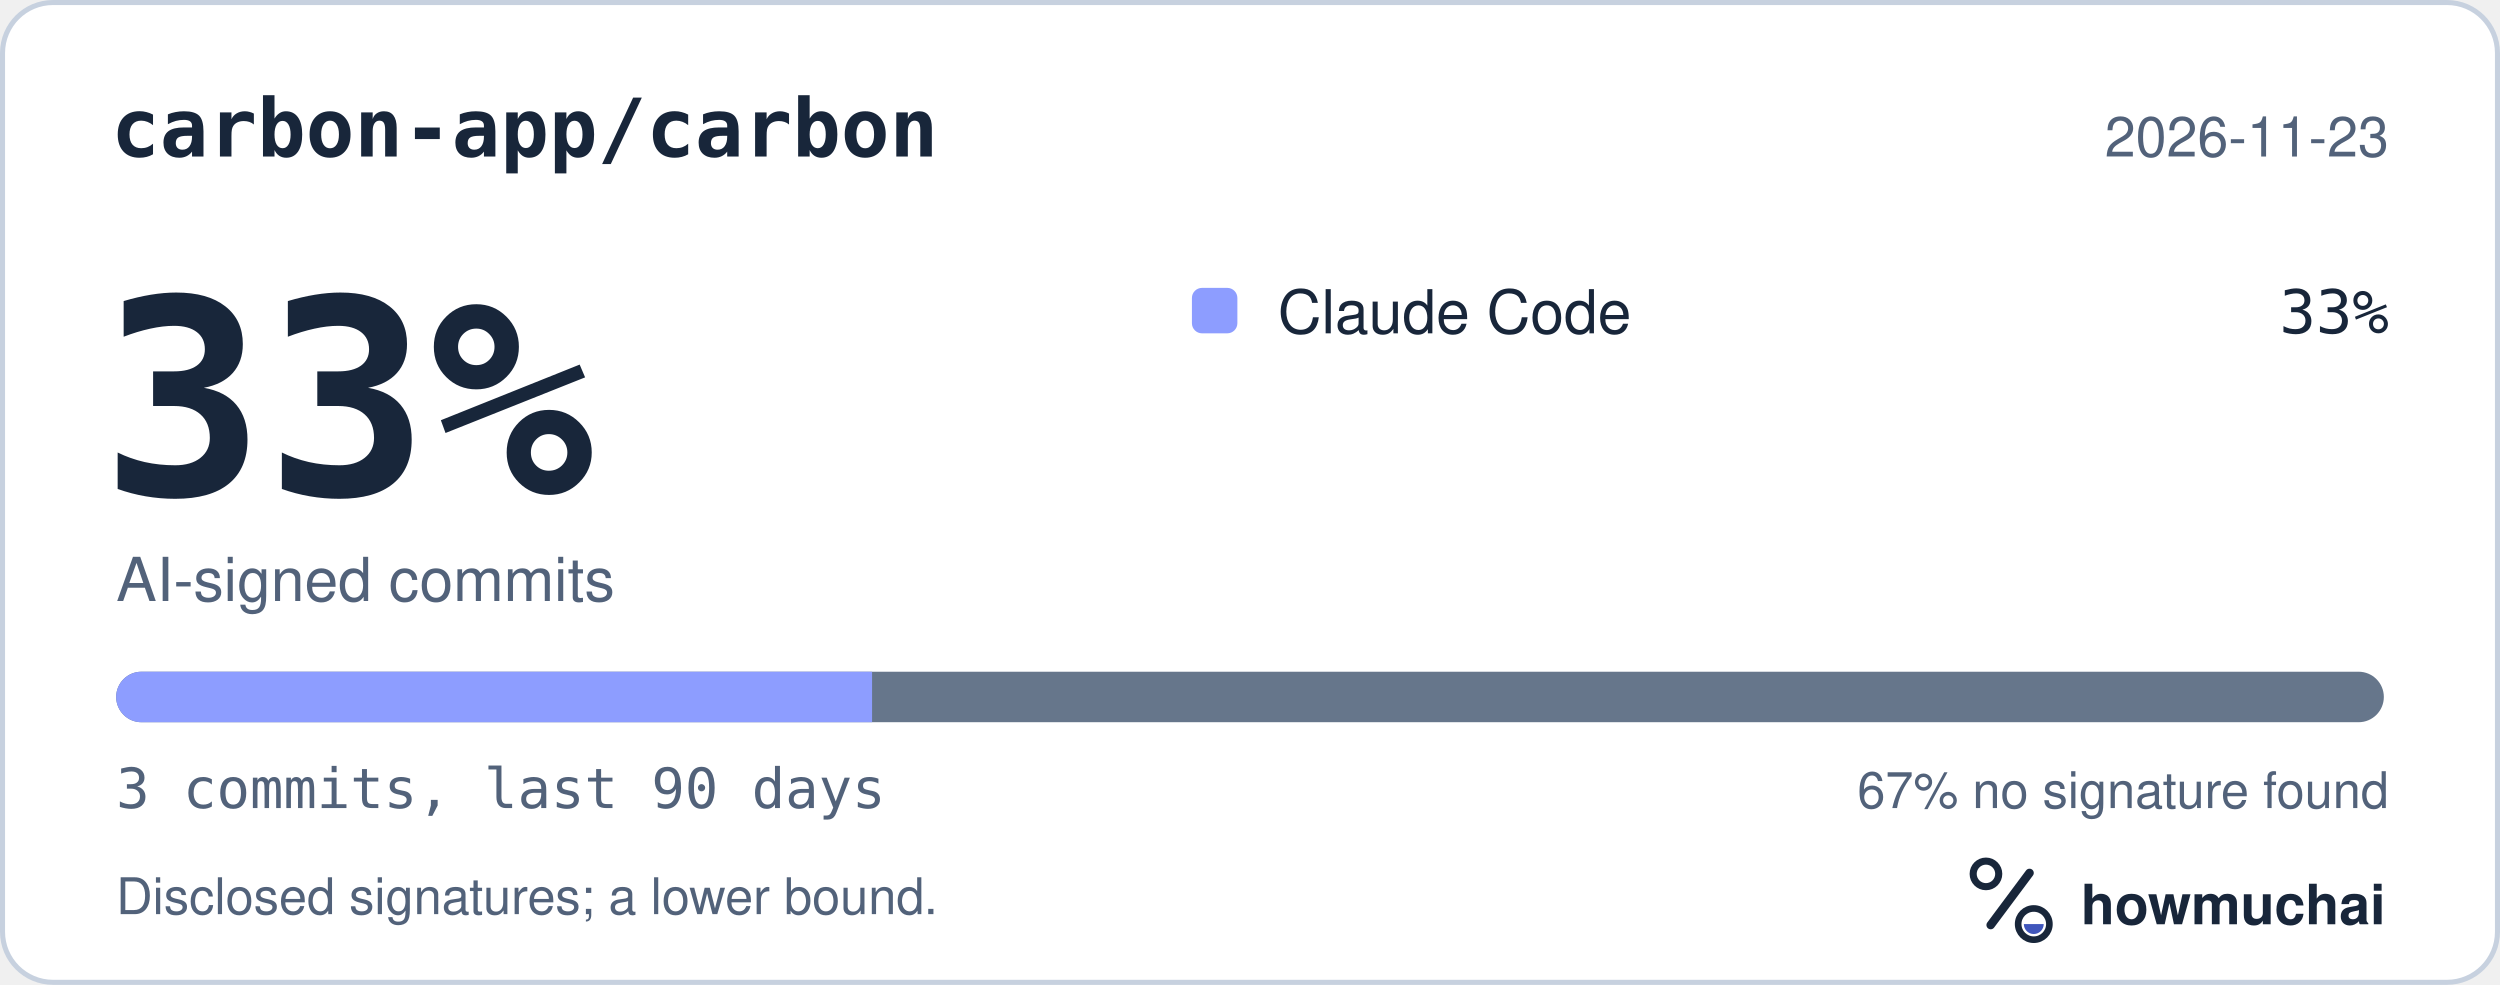
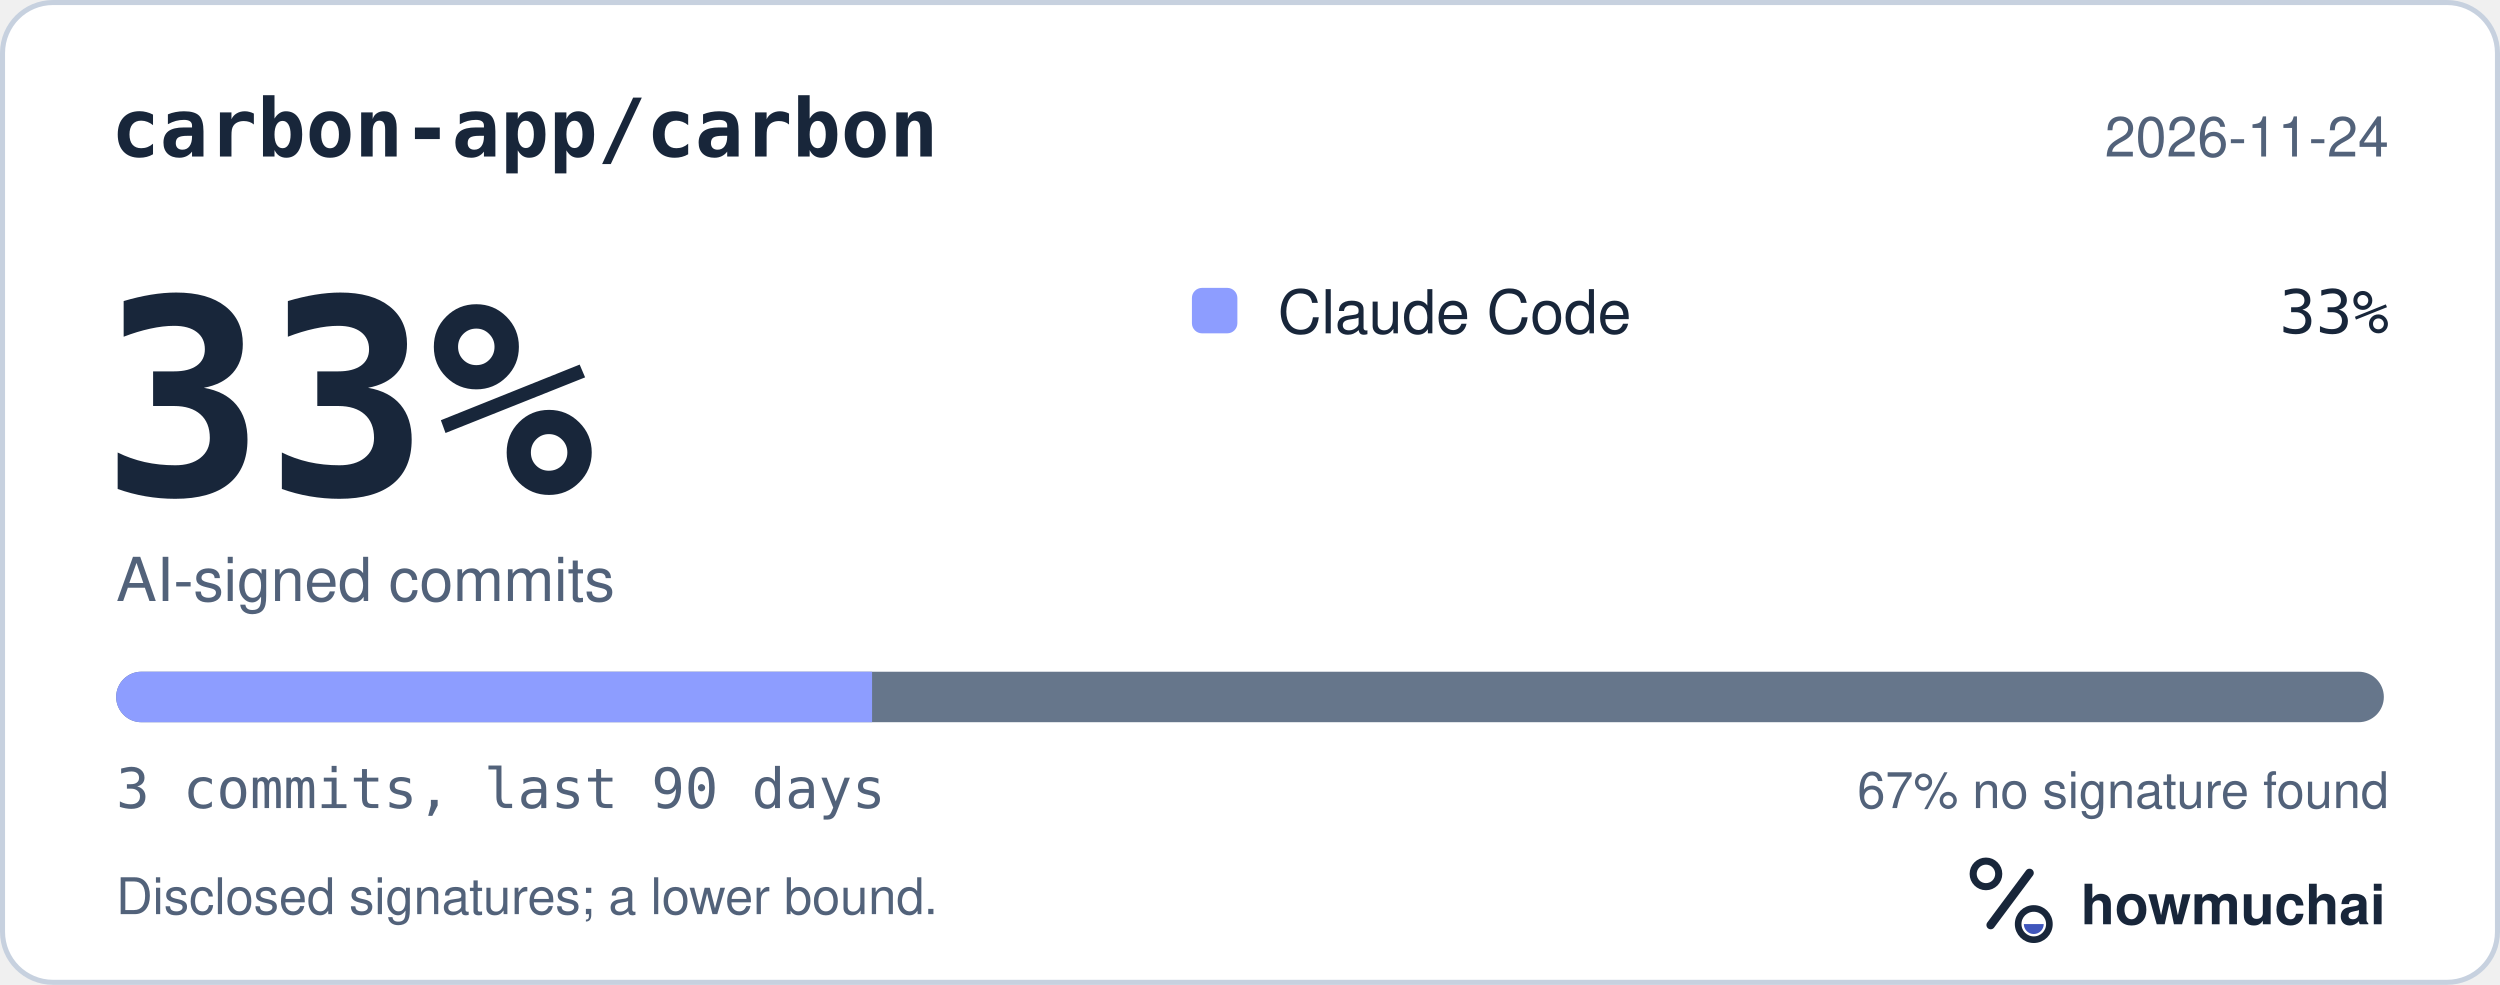
<svg xmlns="http://www.w3.org/2000/svg" width="495" height="195" viewBox="0 0 495 195" role="img" aria-labelledby="hm-t hm-d">
  <rect x="0.5" y="0.5" width="494" height="194" rx="10" fill="#FFFFFF" stroke="#C7D1DF" />
  <text x="22" y="31" fill="#18263A" font-family="ui-monospace, SF Mono, Menlo, Consolas, IBM Plex Mono, monospace" font-size="16" font-weight="600">carbon-app/carbon</text>
-   <text x="473" y="31" fill="#52627A" font-family="-apple-system, BlinkMacSystemFont, Segoe UI, Helvetica, Arial, Fira Sans, sans-serif" font-size="11" text-anchor="end">2026-11-23</text>
+   <text x="473" y="31" fill="#52627A" font-family="-apple-system, BlinkMacSystemFont, Segoe UI, Helvetica, Arial, Fira Sans, sans-serif" font-size="11" text-anchor="end">2026-11-24</text>
  <text x="20" y="98" fill="#18263A" font-family="ui-monospace, SF Mono, Menlo, Consolas, IBM Plex Mono, monospace" font-size="54" font-weight="700">33%</text>
  <text x="23" y="119" fill="#52627A" font-family="-apple-system, BlinkMacSystemFont, Segoe UI, Helvetica, Arial, Fira Sans, sans-serif" font-size="12">AI-signed commits</text>
  <rect x="236" y="57" width="9" height="9" rx="2" fill="#8D9DFF" />
  <text x="253" y="66" fill="#18263A" font-family="-apple-system, BlinkMacSystemFont, Segoe UI, Helvetica, Arial, Fira Sans, sans-serif" font-size="12">Claude Code</text>
  <text x="473" y="66" fill="#18263A" font-family="ui-monospace, SF Mono, Menlo, Consolas, IBM Plex Mono, monospace" font-size="12" text-anchor="end">33%</text>
  <defs>
    <clipPath id="hm-bar">
      <rect x="23" y="133" width="449" height="10" rx="5" />
    </clipPath>
  </defs>
  <rect x="23" y="133" width="449" height="10" rx="5" fill="#66768B" />
  <g clip-path="url(#hm-bar)">
    <rect x="23.00" y="133" width="149.67" height="10" fill="#8D9DFF" />
  </g>
  <text x="23" y="160" fill="#52627A" font-family="ui-monospace, SF Mono, Menlo, Consolas, IBM Plex Mono, monospace" font-size="11">3 commits, last 90 days</text>
  <text x="473" y="160" fill="#52627A" font-family="-apple-system, BlinkMacSystemFont, Segoe UI, Helvetica, Arial, Fira Sans, sans-serif" font-size="10" text-anchor="end">67% no signature found</text>
  <text x="23" y="181" fill="#52627A" font-family="-apple-system, BlinkMacSystemFont, Segoe UI, Helvetica, Arial, Fira Sans, sans-serif" font-size="10">Disclosed signatures; a lower bound.</text>
  <g transform="translate(386 166) scale(0.046875)">
    <circle cx="154" cy="150" r="54" fill="none" stroke="#18263A" stroke-width="30" />
    <path d="M174 366 338 146" fill="none" stroke="#18263A" stroke-width="36" stroke-linecap="round" />
    <circle cx="356" cy="362" r="66" fill="none" stroke="#18263A" stroke-width="28" />
    <path d="M314 362a42 42 0 0 0 84 0Z" fill="#4056BC" />
  </g>
  <text x="412" y="183" fill="#18263A" font-family="-apple-system, BlinkMacSystemFont, Segoe UI, Helvetica, Arial, Fira Sans, sans-serif" font-size="11" font-weight="650">howmuchai</text>
</svg>
